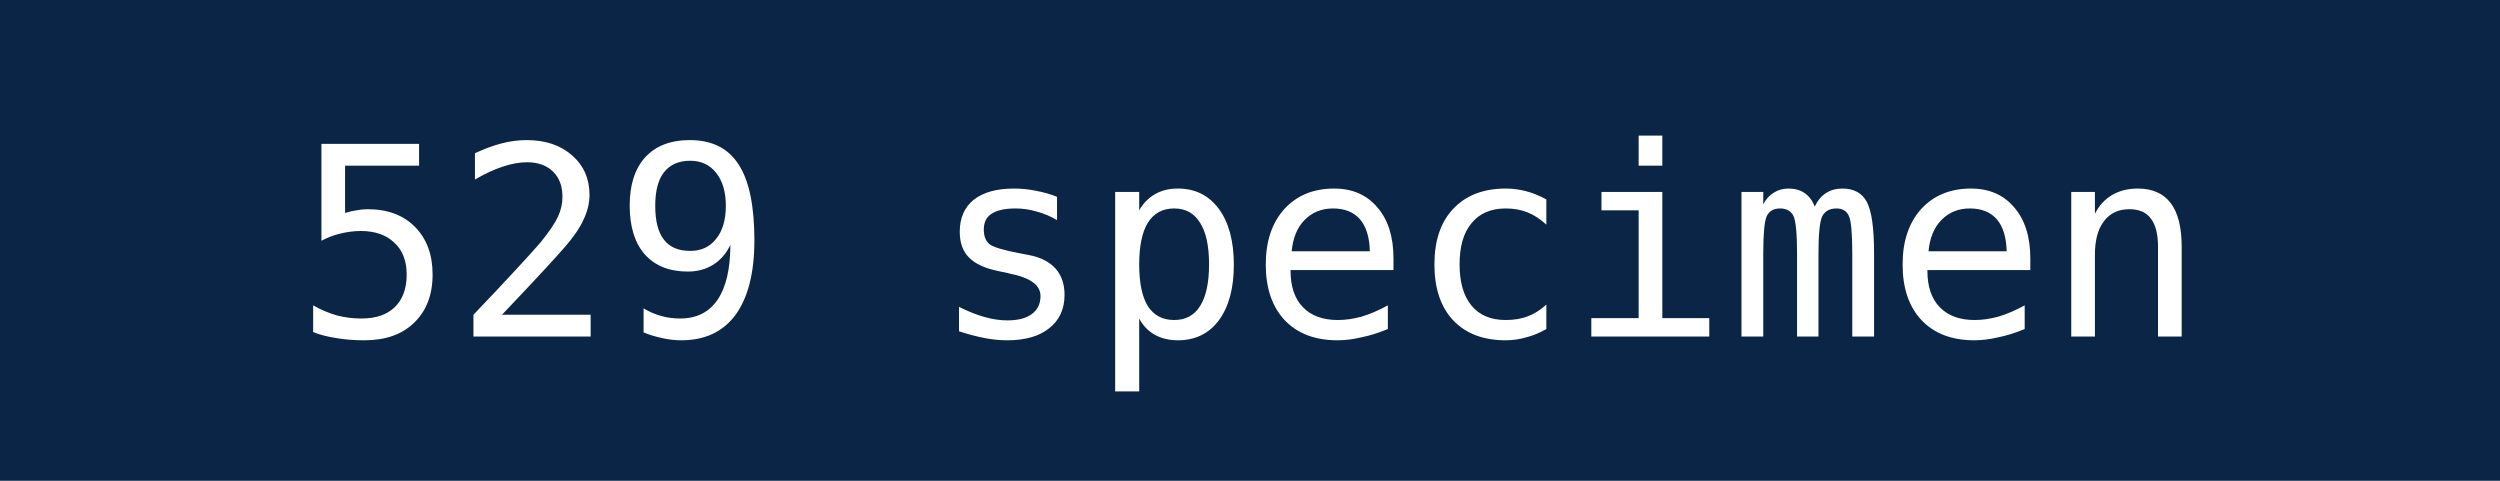
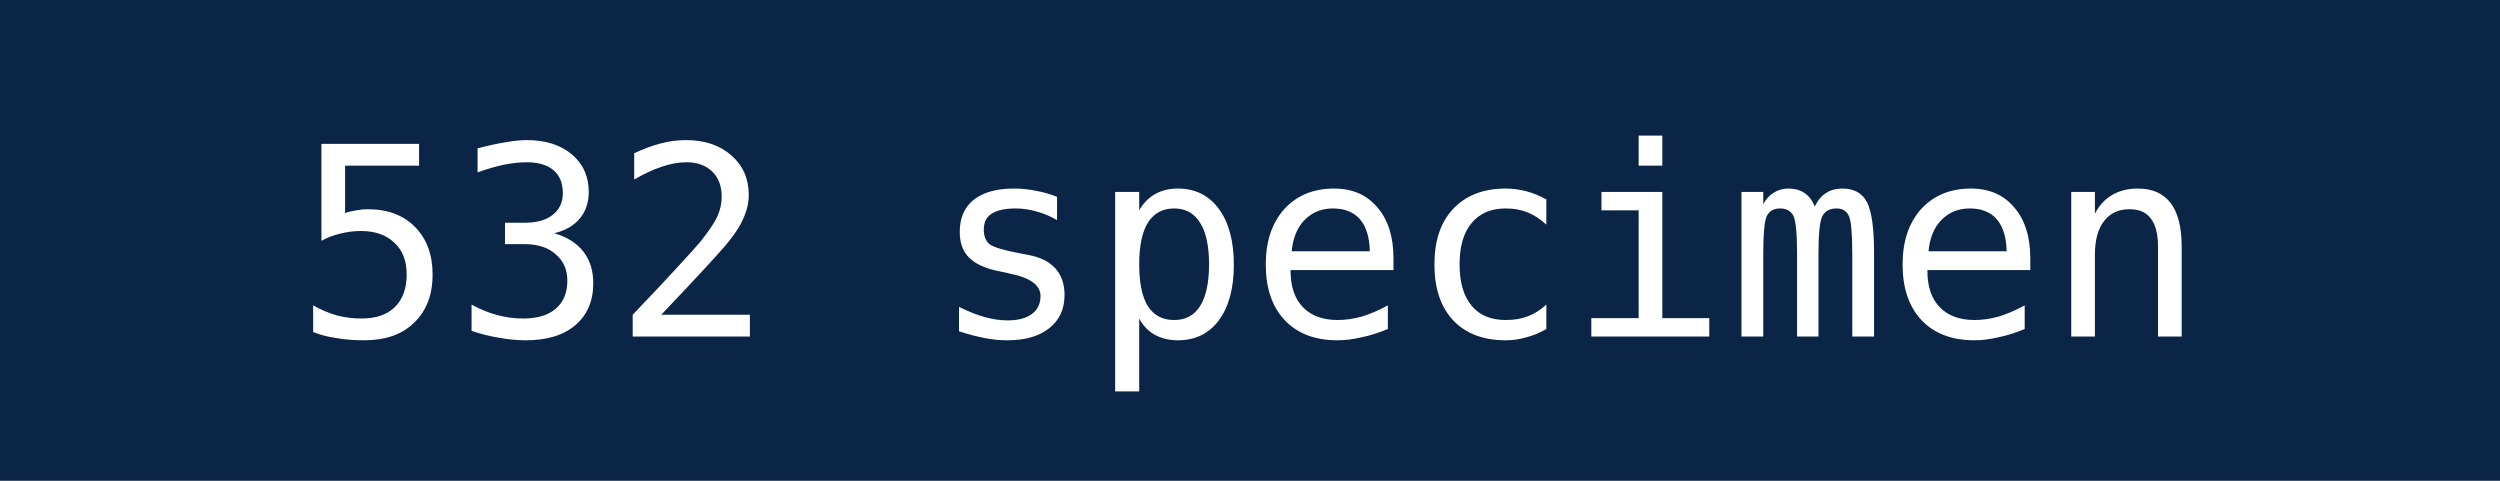
- <svg xmlns="http://www.w3.org/2000/svg" width="104" height="20" role="img" aria-label="529 specimen">
+ <svg xmlns="http://www.w3.org/2000/svg" width="104" height="20" role="img" aria-label="532 specimen">
  <rect width="104" height="20" fill="#0B2546" />
-   <text x="52" y="14" fill="#fff" text-anchor="middle" font-family="DejaVu Sans Mono,monospace" font-size="11">529 specimen</text>
+   <text x="52" y="14" fill="#fff" text-anchor="middle" font-family="DejaVu Sans Mono,monospace" font-size="11">532 specimen</text>
</svg>
